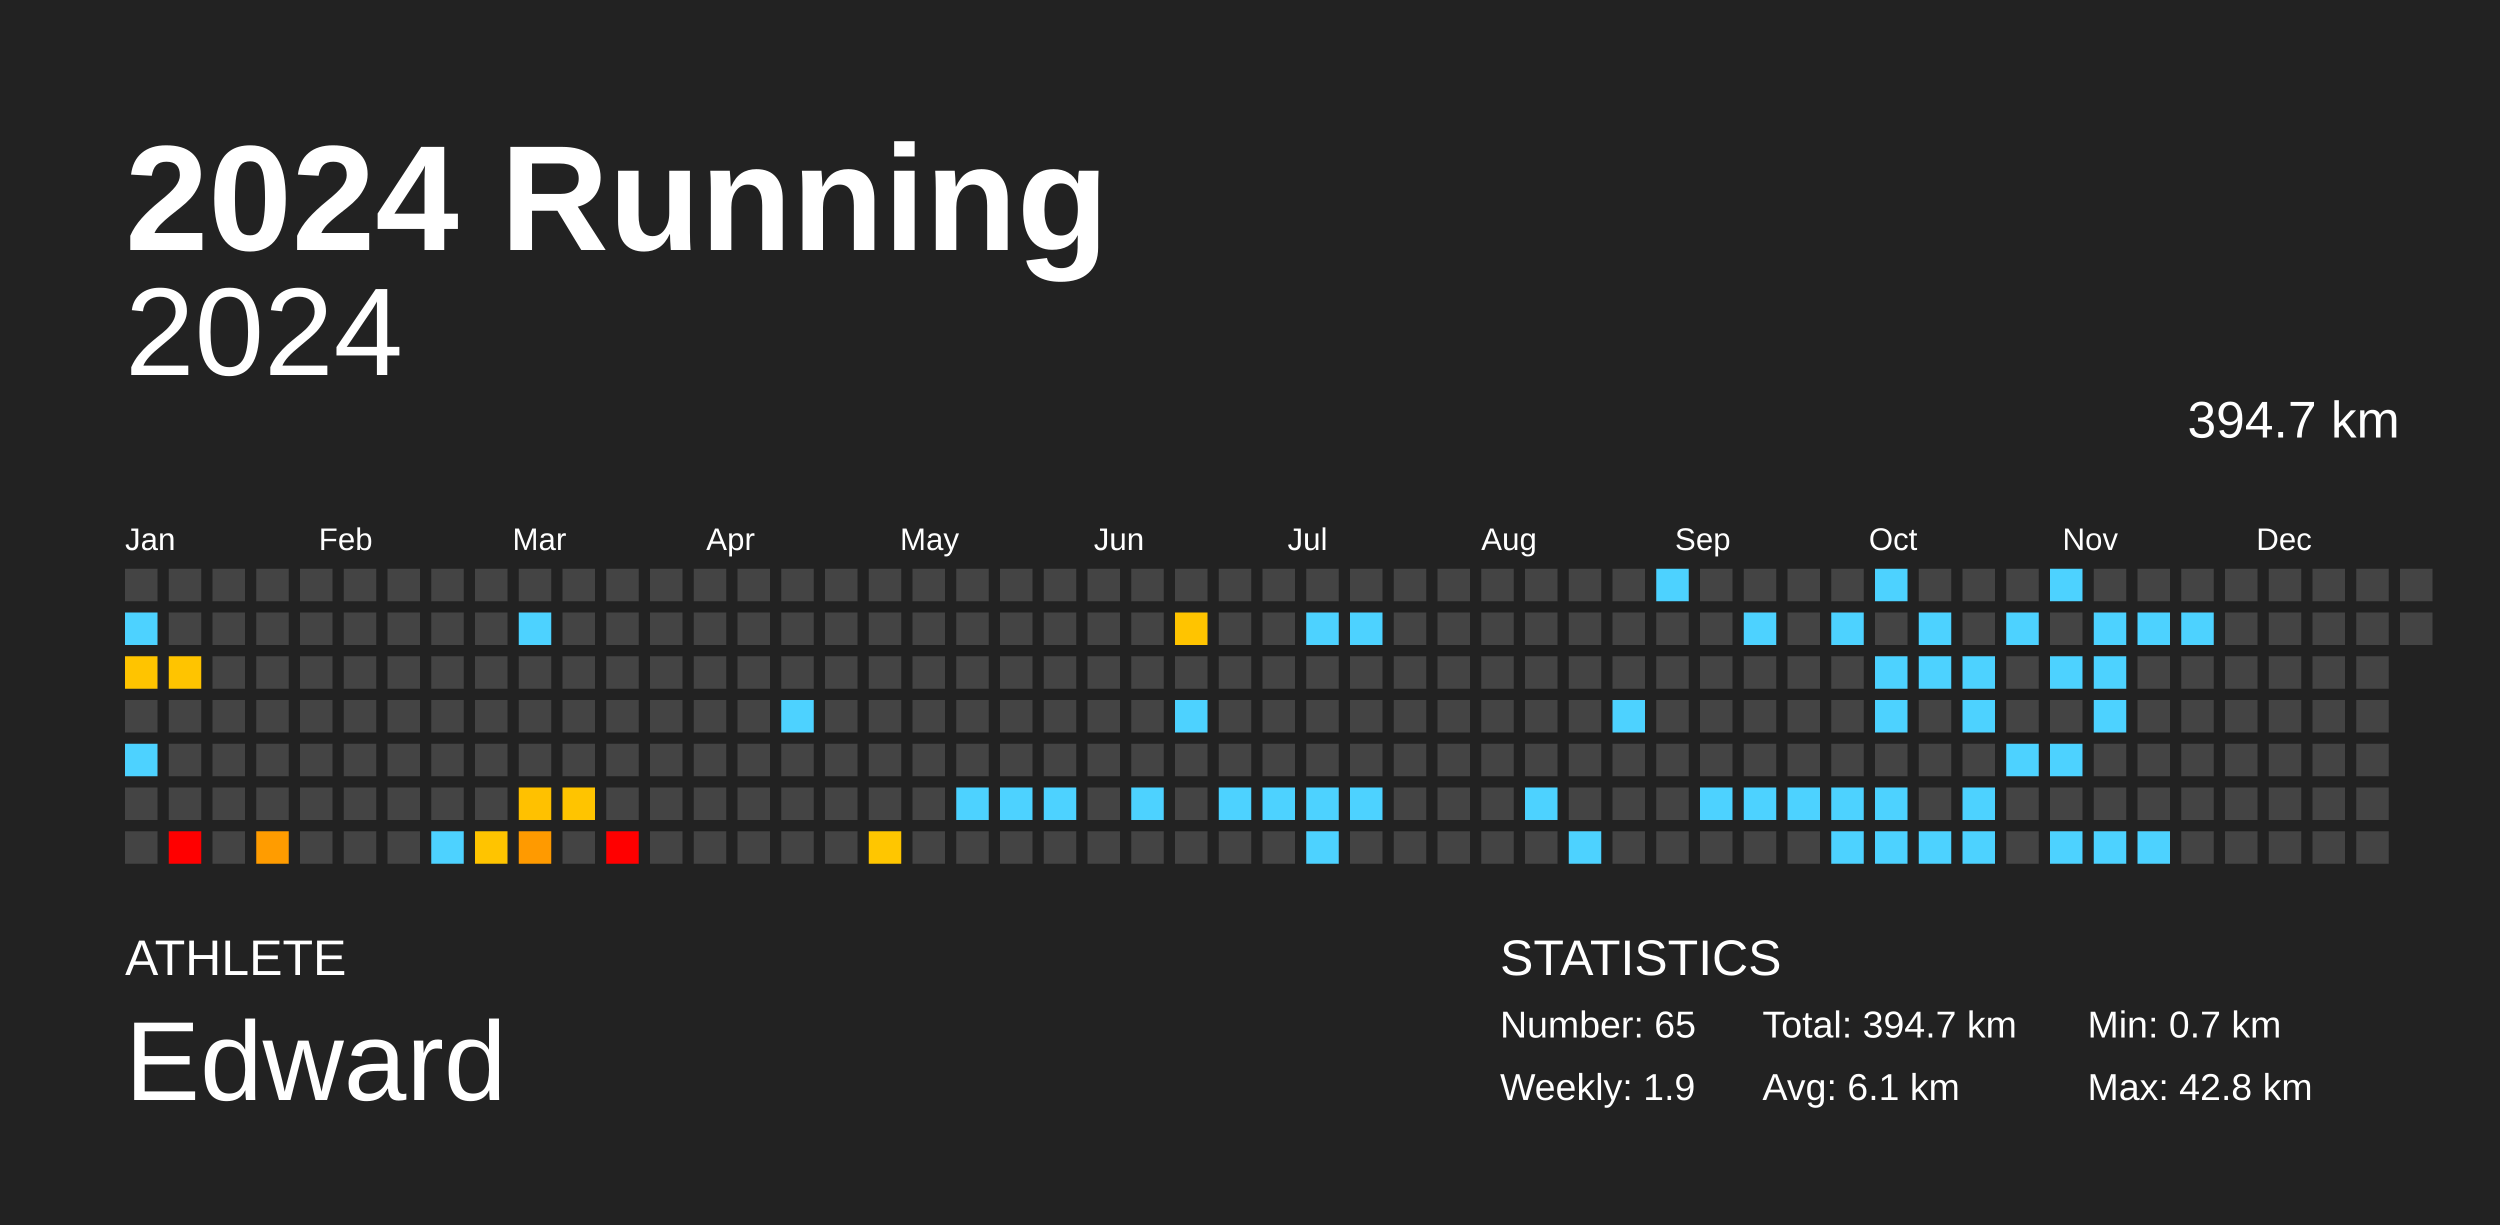
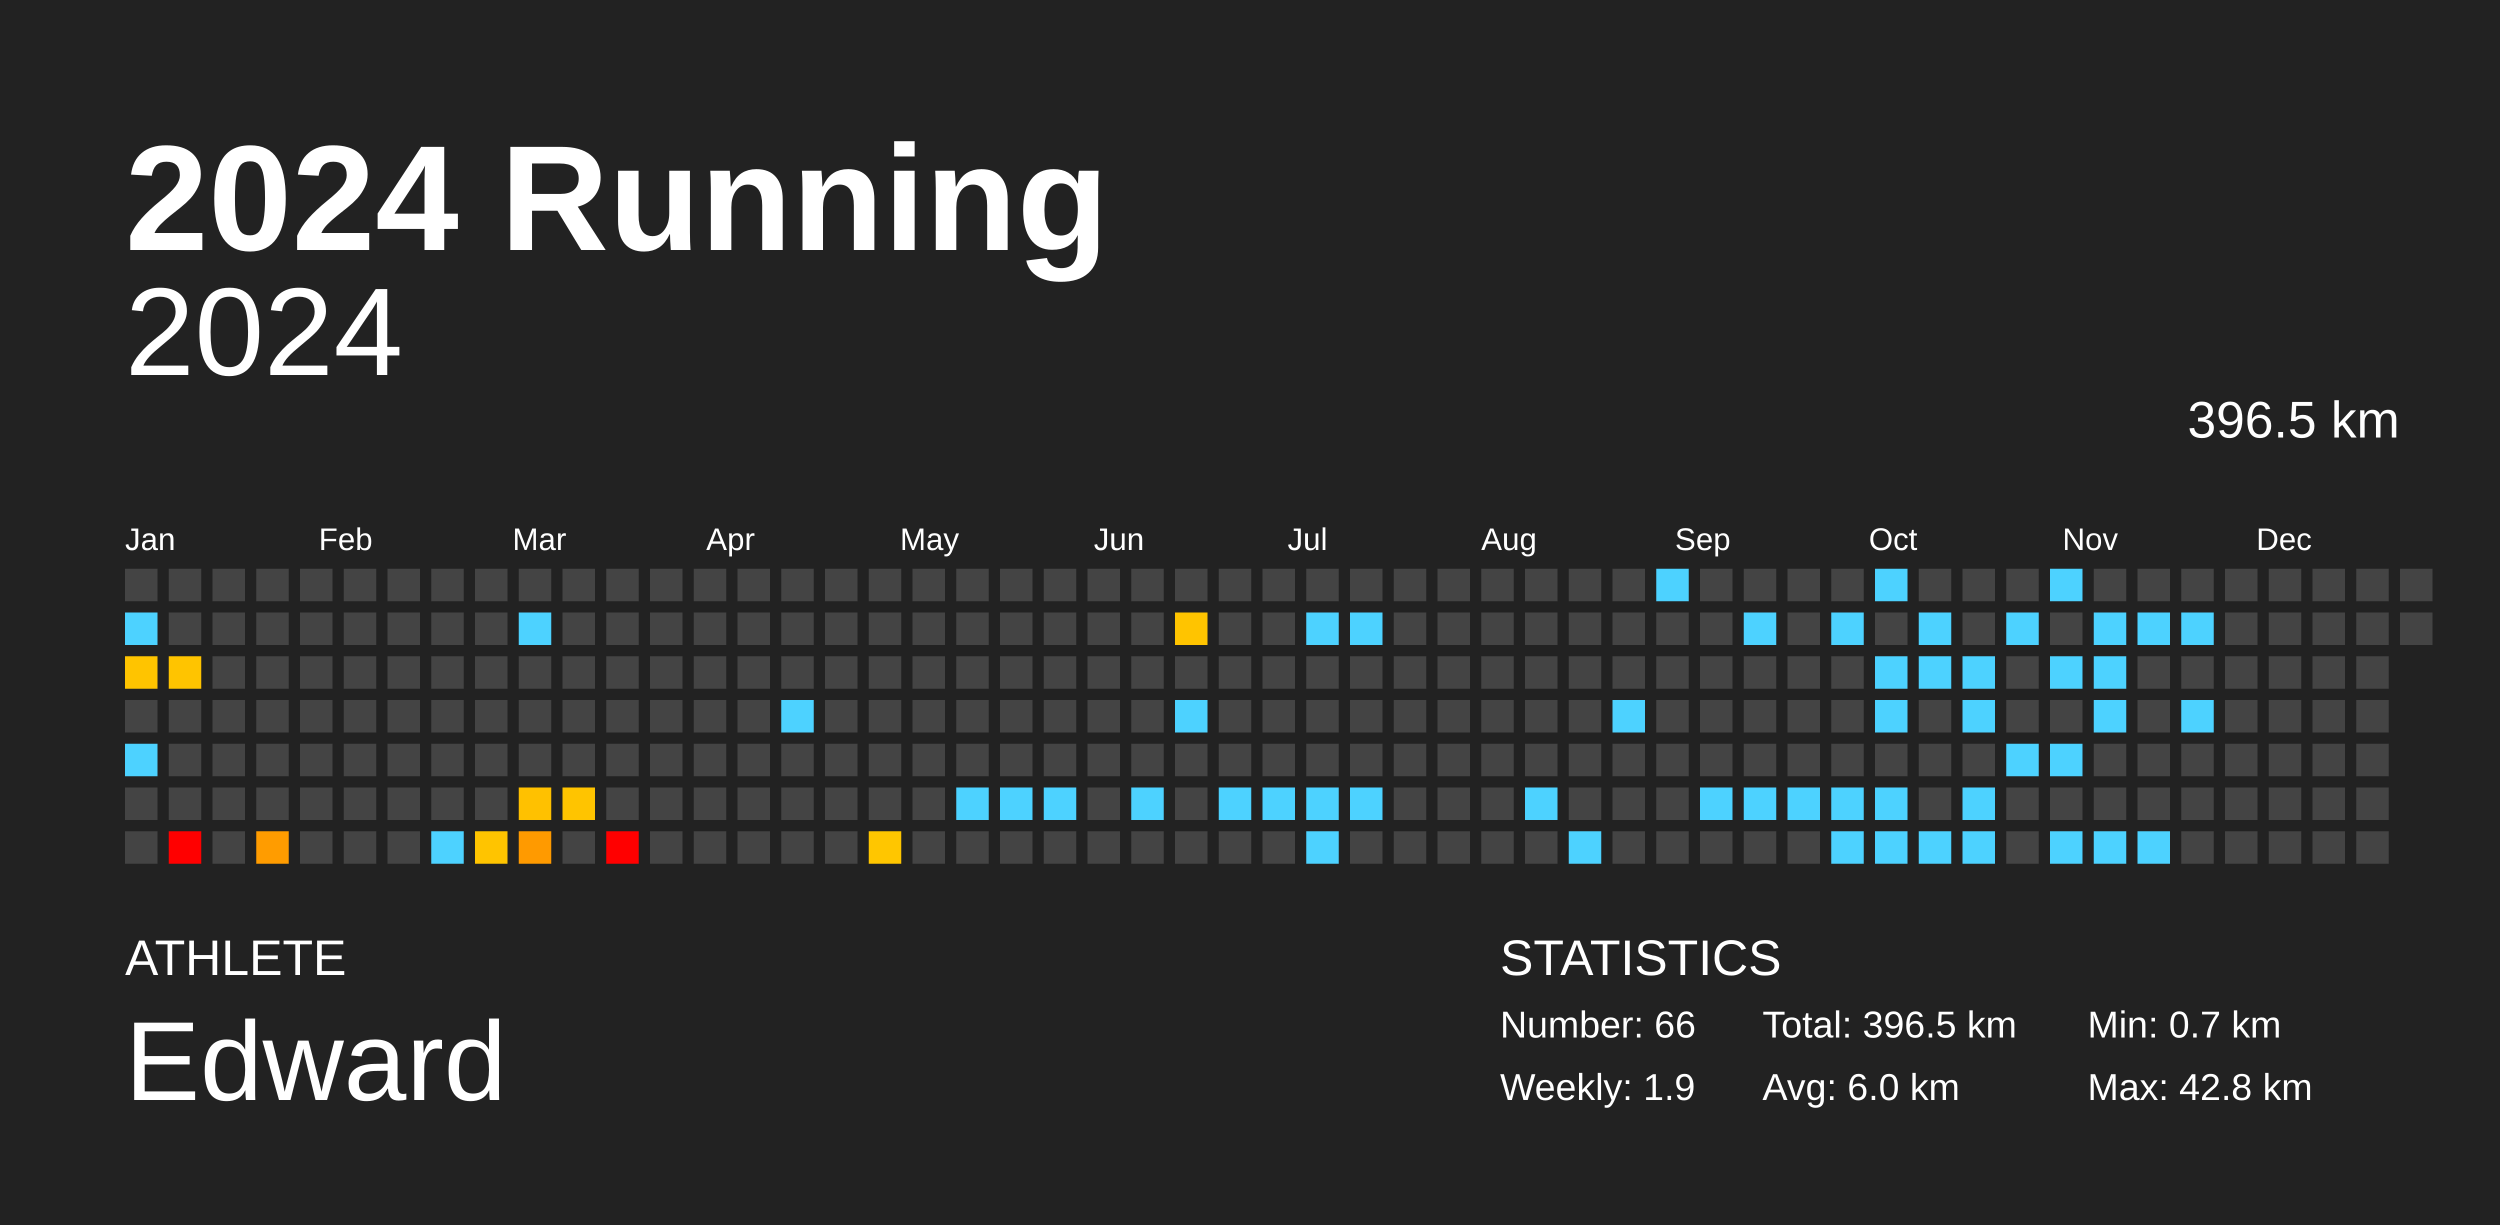
<svg xmlns="http://www.w3.org/2000/svg" baseProfile="full" height="98mm" version="1.1" viewBox="0,0,200,98" width="200mm">
  <defs />
  <rect fill="#222222" height="98" width="200" x="0" y="0" />
  <text fill="#FFFFFF" style="font-size:12px; font-family:Arial; font-weight:bold;" x="10" y="20">2024 Running</text>
  <text fill="#FFFFFF" style="font-size:4px; font-family:Arial" x="10" y="78">ATHLETE</text>
  <text fill="#FFFFFF" style="font-size:9px; font-family:Arial" x="10" y="88">Edward</text>
  <text fill="#FFFFFF" style="font-size:4px; font-family:Arial" x="120" y="78">STATISTICS</text>
-   <text fill="#FFFFFF" style="font-size:3px; font-family:Arial" x="120" y="83">Number: 65</text>
+   <text fill="#FFFFFF" style="font-size:3px; font-family:Arial" x="120" y="83">Number: 66</text>
  <text fill="#FFFFFF" style="font-size:3px; font-family:Arial" x="120" y="88">Weekly: 1.9</text>
-   <text fill="#FFFFFF" style="font-size:3px; font-family:Arial" x="141" y="83">Total: 394.7 km</text>
-   <text fill="#FFFFFF" style="font-size:3px; font-family:Arial" x="141" y="88">Avg: 6.1 km</text>
+   <text fill="#FFFFFF" style="font-size:3px; font-family:Arial" x="141" y="83">Total: 396.5 km</text>
+   <text fill="#FFFFFF" style="font-size:3px; font-family:Arial" x="141" y="88">Avg: 6.0 km</text>
  <text fill="#FFFFFF" style="font-size:3px; font-family:Arial" x="167" y="83">Min: 0.7 km</text>
  <text fill="#FFFFFF" style="font-size:3px; font-family:Arial" x="167" y="88">Max: 42.8 km</text>
  <text alignment-baseline="hanging" fill="#FFFFFF" style="font-size:10.0px; font-family:Arial;" x="10" y="30">2024</text>
-   <text alignment-baseline="hanging" fill="#FFFFFF" style="font-size:4.125px; font-family:Arial;" x="175" y="35">394.7 km</text>
+   <text alignment-baseline="hanging" fill="#FFFFFF" style="font-size:4.125px; font-family:Arial;" x="175" y="35">396.5 km</text>
  <text fill="#FFFFFF" style="font-size:2.5px; font-family:Arial" x="10.0" y="44">Jan</text>
  <text fill="#FFFFFF" style="font-size:2.5px; font-family:Arial" x="25.5" y="44">Feb</text>
  <text fill="#FFFFFF" style="font-size:2.5px; font-family:Arial" x="41.0" y="44">Mar</text>
  <text fill="#FFFFFF" style="font-size:2.5px; font-family:Arial" x="56.5" y="44">Apr</text>
  <text fill="#FFFFFF" style="font-size:2.5px; font-family:Arial" x="72.0" y="44">May</text>
  <text fill="#FFFFFF" style="font-size:2.5px; font-family:Arial" x="87.5" y="44">Jun</text>
  <text fill="#FFFFFF" style="font-size:2.5px; font-family:Arial" x="103.0" y="44">Jul</text>
  <text fill="#FFFFFF" style="font-size:2.5px; font-family:Arial" x="118.5" y="44">Aug</text>
  <text fill="#FFFFFF" style="font-size:2.5px; font-family:Arial" x="134.0" y="44">Sep</text>
  <text fill="#FFFFFF" style="font-size:2.5px; font-family:Arial" x="149.5" y="44">Oct</text>
  <text fill="#FFFFFF" style="font-size:2.5px; font-family:Arial" x="165.0" y="44">Nov</text>
  <text fill="#FFFFFF" style="font-size:2.5px; font-family:Arial" x="180.5" y="44">Dec</text>
  <rect fill="#444444" height="2.6" width="2.6" x="10.0" y="45.5" />
  <rect fill="#4dd2ff" height="2.6" width="2.6" x="10.0" y="49.0" />
  <rect fill="#ffc400" height="2.6" width="2.6" x="10.0" y="52.5" />
  <rect fill="#444444" height="2.6" width="2.6" x="10.0" y="56.0" />
  <rect fill="#4dd2ff" height="2.6" width="2.6" x="10.0" y="59.5" />
  <rect fill="#444444" height="2.6" width="2.6" x="10.0" y="63.0" />
  <rect fill="#444444" height="2.6" width="2.6" x="10.0" y="66.5" />
  <rect fill="#444444" height="2.6" width="2.6" x="13.5" y="45.5" />
  <rect fill="#444444" height="2.6" width="2.6" x="13.5" y="49.0" />
  <rect fill="#ffc400" height="2.6" width="2.6" x="13.5" y="52.5" />
  <rect fill="#444444" height="2.6" width="2.6" x="13.5" y="56.0" />
  <rect fill="#444444" height="2.6" width="2.6" x="13.5" y="59.5" />
  <rect fill="#444444" height="2.6" width="2.6" x="13.5" y="63.0" />
  <rect fill="red" height="2.6" width="2.6" x="13.5" y="66.5" />
  <rect fill="#444444" height="2.6" width="2.6" x="17.0" y="45.5" />
  <rect fill="#444444" height="2.6" width="2.6" x="17.0" y="49.0" />
  <rect fill="#444444" height="2.6" width="2.6" x="17.0" y="52.5" />
  <rect fill="#444444" height="2.6" width="2.6" x="17.0" y="56.0" />
  <rect fill="#444444" height="2.6" width="2.6" x="17.0" y="59.5" />
  <rect fill="#444444" height="2.6" width="2.6" x="17.0" y="63.0" />
  <rect fill="#444444" height="2.6" width="2.6" x="17.0" y="66.5" />
  <rect fill="#444444" height="2.6" width="2.6" x="20.5" y="45.5" />
  <rect fill="#444444" height="2.6" width="2.6" x="20.5" y="49.0" />
  <rect fill="#444444" height="2.6" width="2.6" x="20.5" y="52.5" />
  <rect fill="#444444" height="2.6" width="2.6" x="20.5" y="56.0" />
  <rect fill="#444444" height="2.6" width="2.6" x="20.5" y="59.5" />
  <rect fill="#444444" height="2.6" width="2.6" x="20.5" y="63.0" />
  <rect fill="#ff9c00" height="2.6" width="2.6" x="20.5" y="66.5" />
  <rect fill="#444444" height="2.6" width="2.6" x="24.0" y="45.5" />
  <rect fill="#444444" height="2.6" width="2.6" x="24.0" y="49.0" />
  <rect fill="#444444" height="2.6" width="2.6" x="24.0" y="52.5" />
  <rect fill="#444444" height="2.6" width="2.6" x="24.0" y="56.0" />
  <rect fill="#444444" height="2.6" width="2.6" x="24.0" y="59.5" />
  <rect fill="#444444" height="2.6" width="2.6" x="24.0" y="63.0" />
  <rect fill="#444444" height="2.6" width="2.6" x="24.0" y="66.5" />
  <rect fill="#444444" height="2.6" width="2.6" x="27.5" y="45.5" />
  <rect fill="#444444" height="2.6" width="2.6" x="27.5" y="49.0" />
  <rect fill="#444444" height="2.6" width="2.6" x="27.5" y="52.5" />
  <rect fill="#444444" height="2.6" width="2.6" x="27.5" y="56.0" />
  <rect fill="#444444" height="2.6" width="2.6" x="27.5" y="59.5" />
  <rect fill="#444444" height="2.6" width="2.6" x="27.5" y="63.0" />
  <rect fill="#444444" height="2.6" width="2.6" x="27.5" y="66.5" />
  <rect fill="#444444" height="2.6" width="2.6" x="31.0" y="45.5" />
  <rect fill="#444444" height="2.6" width="2.6" x="31.0" y="49.0" />
  <rect fill="#444444" height="2.6" width="2.6" x="31.0" y="52.5" />
  <rect fill="#444444" height="2.6" width="2.6" x="31.0" y="56.0" />
  <rect fill="#444444" height="2.6" width="2.6" x="31.0" y="59.5" />
  <rect fill="#444444" height="2.6" width="2.6" x="31.0" y="63.0" />
  <rect fill="#444444" height="2.6" width="2.6" x="31.0" y="66.5" />
  <rect fill="#444444" height="2.6" width="2.6" x="34.5" y="45.5" />
  <rect fill="#444444" height="2.6" width="2.6" x="34.5" y="49.0" />
  <rect fill="#444444" height="2.6" width="2.6" x="34.5" y="52.5" />
  <rect fill="#444444" height="2.6" width="2.6" x="34.5" y="56.0" />
  <rect fill="#444444" height="2.6" width="2.6" x="34.5" y="59.5" />
  <rect fill="#444444" height="2.6" width="2.6" x="34.5" y="63.0" />
  <rect fill="#4dd2ff" height="2.6" width="2.6" x="34.5" y="66.5" />
  <rect fill="#444444" height="2.6" width="2.6" x="38.0" y="45.5" />
  <rect fill="#444444" height="2.6" width="2.6" x="38.0" y="49.0" />
  <rect fill="#444444" height="2.6" width="2.6" x="38.0" y="52.5" />
  <rect fill="#444444" height="2.6" width="2.6" x="38.0" y="56.0" />
  <rect fill="#444444" height="2.6" width="2.6" x="38.0" y="59.5" />
  <rect fill="#444444" height="2.6" width="2.6" x="38.0" y="63.0" />
  <rect fill="#ffc400" height="2.6" width="2.6" x="38.0" y="66.5" />
  <rect fill="#444444" height="2.6" width="2.6" x="41.5" y="45.5" />
  <rect fill="#4dd2ff" height="2.6" width="2.6" x="41.5" y="49.0" />
  <rect fill="#444444" height="2.6" width="2.6" x="41.5" y="52.5" />
  <rect fill="#444444" height="2.6" width="2.6" x="41.5" y="56.0" />
  <rect fill="#444444" height="2.6" width="2.6" x="41.5" y="59.5" />
  <rect fill="#ffc100" height="2.6" width="2.6" x="41.5" y="63.0" />
  <rect fill="#ff9a00" height="2.6" width="2.6" x="41.5" y="66.5" />
  <rect fill="#444444" height="2.6" width="2.6" x="45.0" y="45.5" />
  <rect fill="#444444" height="2.6" width="2.6" x="45.0" y="49.0" />
  <rect fill="#444444" height="2.6" width="2.6" x="45.0" y="52.5" />
  <rect fill="#444444" height="2.6" width="2.6" x="45.0" y="56.0" />
  <rect fill="#444444" height="2.6" width="2.6" x="45.0" y="59.5" />
  <rect fill="#ffc400" height="2.6" width="2.6" x="45.0" y="63.0" />
  <rect fill="#444444" height="2.6" width="2.6" x="45.0" y="66.5" />
  <rect fill="#444444" height="2.6" width="2.6" x="48.5" y="45.5" />
  <rect fill="#444444" height="2.6" width="2.6" x="48.5" y="49.0" />
  <rect fill="#444444" height="2.6" width="2.6" x="48.5" y="52.5" />
  <rect fill="#444444" height="2.6" width="2.6" x="48.5" y="56.0" />
  <rect fill="#444444" height="2.6" width="2.6" x="48.5" y="59.5" />
  <rect fill="#444444" height="2.6" width="2.6" x="48.5" y="63.0" />
  <rect fill="red" height="2.6" width="2.6" x="48.5" y="66.5" />
  <rect fill="#444444" height="2.6" width="2.6" x="52.0" y="45.5" />
  <rect fill="#444444" height="2.6" width="2.6" x="52.0" y="49.0" />
  <rect fill="#444444" height="2.6" width="2.6" x="52.0" y="52.5" />
  <rect fill="#444444" height="2.6" width="2.6" x="52.0" y="56.0" />
  <rect fill="#444444" height="2.6" width="2.6" x="52.0" y="59.5" />
  <rect fill="#444444" height="2.6" width="2.6" x="52.0" y="63.0" />
  <rect fill="#444444" height="2.6" width="2.6" x="52.0" y="66.5" />
  <rect fill="#444444" height="2.6" width="2.6" x="55.5" y="45.5" />
  <rect fill="#444444" height="2.6" width="2.6" x="55.5" y="49.0" />
  <rect fill="#444444" height="2.6" width="2.6" x="55.5" y="52.5" />
  <rect fill="#444444" height="2.6" width="2.6" x="55.5" y="56.0" />
  <rect fill="#444444" height="2.6" width="2.6" x="55.5" y="59.5" />
  <rect fill="#444444" height="2.6" width="2.6" x="55.5" y="63.0" />
  <rect fill="#444444" height="2.6" width="2.6" x="55.5" y="66.5" />
  <rect fill="#444444" height="2.6" width="2.6" x="59.0" y="45.5" />
  <rect fill="#444444" height="2.6" width="2.6" x="59.0" y="49.0" />
  <rect fill="#444444" height="2.6" width="2.6" x="59.0" y="52.5" />
  <rect fill="#444444" height="2.6" width="2.6" x="59.0" y="56.0" />
  <rect fill="#444444" height="2.6" width="2.6" x="59.0" y="59.5" />
  <rect fill="#444444" height="2.6" width="2.6" x="59.0" y="63.0" />
  <rect fill="#444444" height="2.6" width="2.6" x="59.0" y="66.5" />
  <rect fill="#444444" height="2.6" width="2.6" x="62.5" y="45.5" />
  <rect fill="#444444" height="2.6" width="2.6" x="62.5" y="49.0" />
  <rect fill="#444444" height="2.6" width="2.6" x="62.5" y="52.5" />
  <rect fill="#4dd2ff" height="2.6" width="2.6" x="62.5" y="56.0" />
  <rect fill="#444444" height="2.6" width="2.6" x="62.5" y="59.5" />
  <rect fill="#444444" height="2.6" width="2.6" x="62.5" y="63.0" />
  <rect fill="#444444" height="2.6" width="2.6" x="62.5" y="66.5" />
  <rect fill="#444444" height="2.6" width="2.6" x="66.0" y="45.5" />
  <rect fill="#444444" height="2.6" width="2.6" x="66.0" y="49.0" />
  <rect fill="#444444" height="2.6" width="2.6" x="66.0" y="52.5" />
  <rect fill="#444444" height="2.6" width="2.6" x="66.0" y="56.0" />
  <rect fill="#444444" height="2.6" width="2.6" x="66.0" y="59.5" />
  <rect fill="#444444" height="2.6" width="2.6" x="66.0" y="63.0" />
  <rect fill="#444444" height="2.6" width="2.6" x="66.0" y="66.5" />
  <rect fill="#444444" height="2.6" width="2.6" x="69.5" y="45.5" />
  <rect fill="#444444" height="2.6" width="2.6" x="69.5" y="49.0" />
  <rect fill="#444444" height="2.6" width="2.6" x="69.5" y="52.5" />
  <rect fill="#444444" height="2.6" width="2.6" x="69.5" y="56.0" />
  <rect fill="#444444" height="2.6" width="2.6" x="69.5" y="59.5" />
  <rect fill="#444444" height="2.6" width="2.6" x="69.5" y="63.0" />
  <rect fill="#ffc600" height="2.6" width="2.6" x="69.5" y="66.5" />
  <rect fill="#444444" height="2.6" width="2.6" x="73.0" y="45.5" />
  <rect fill="#444444" height="2.6" width="2.6" x="73.0" y="49.0" />
  <rect fill="#444444" height="2.6" width="2.6" x="73.0" y="52.5" />
  <rect fill="#444444" height="2.6" width="2.6" x="73.0" y="56.0" />
  <rect fill="#444444" height="2.6" width="2.6" x="73.0" y="59.5" />
  <rect fill="#444444" height="2.6" width="2.6" x="73.0" y="63.0" />
  <rect fill="#444444" height="2.6" width="2.6" x="73.0" y="66.5" />
  <rect fill="#444444" height="2.6" width="2.6" x="76.5" y="45.5" />
  <rect fill="#444444" height="2.6" width="2.6" x="76.5" y="49.0" />
  <rect fill="#444444" height="2.6" width="2.6" x="76.5" y="52.5" />
  <rect fill="#444444" height="2.6" width="2.6" x="76.5" y="56.0" />
  <rect fill="#444444" height="2.6" width="2.6" x="76.5" y="59.5" />
  <rect fill="#4dd2ff" height="2.6" width="2.6" x="76.5" y="63.0" />
  <rect fill="#444444" height="2.6" width="2.6" x="76.5" y="66.5" />
  <rect fill="#444444" height="2.6" width="2.6" x="80.0" y="45.5" />
  <rect fill="#444444" height="2.6" width="2.6" x="80.0" y="49.0" />
  <rect fill="#444444" height="2.6" width="2.6" x="80.0" y="52.5" />
  <rect fill="#444444" height="2.6" width="2.6" x="80.0" y="56.0" />
  <rect fill="#444444" height="2.6" width="2.6" x="80.0" y="59.5" />
  <rect fill="#4dd2ff" height="2.6" width="2.6" x="80.0" y="63.0" />
  <rect fill="#444444" height="2.6" width="2.6" x="80.0" y="66.5" />
  <rect fill="#444444" height="2.6" width="2.6" x="83.5" y="45.5" />
  <rect fill="#444444" height="2.6" width="2.6" x="83.5" y="49.0" />
  <rect fill="#444444" height="2.6" width="2.6" x="83.5" y="52.5" />
  <rect fill="#444444" height="2.6" width="2.6" x="83.5" y="56.0" />
  <rect fill="#444444" height="2.6" width="2.6" x="83.5" y="59.5" />
  <rect fill="#4dd2ff" height="2.6" width="2.6" x="83.5" y="63.0" />
  <rect fill="#444444" height="2.6" width="2.6" x="83.5" y="66.5" />
  <rect fill="#444444" height="2.6" width="2.6" x="87.0" y="45.5" />
  <rect fill="#444444" height="2.6" width="2.6" x="87.0" y="49.0" />
  <rect fill="#444444" height="2.6" width="2.6" x="87.0" y="52.5" />
  <rect fill="#444444" height="2.6" width="2.6" x="87.0" y="56.0" />
  <rect fill="#444444" height="2.6" width="2.6" x="87.0" y="59.5" />
  <rect fill="#444444" height="2.6" width="2.6" x="87.0" y="63.0" />
  <rect fill="#444444" height="2.6" width="2.6" x="87.0" y="66.5" />
  <rect fill="#444444" height="2.6" width="2.6" x="90.5" y="45.5" />
  <rect fill="#444444" height="2.6" width="2.6" x="90.5" y="49.0" />
  <rect fill="#444444" height="2.6" width="2.6" x="90.5" y="52.5" />
  <rect fill="#444444" height="2.6" width="2.6" x="90.5" y="56.0" />
  <rect fill="#444444" height="2.6" width="2.6" x="90.5" y="59.5" />
  <rect fill="#4dd2ff" height="2.6" width="2.6" x="90.5" y="63.0" />
  <rect fill="#444444" height="2.6" width="2.6" x="90.5" y="66.5" />
  <rect fill="#444444" height="2.6" width="2.6" x="94.0" y="45.5" />
  <rect fill="#ffc400" height="2.6" width="2.6" x="94.0" y="49.0" />
  <rect fill="#444444" height="2.6" width="2.6" x="94.0" y="52.5" />
  <rect fill="#4dd2ff" height="2.6" width="2.6" x="94.0" y="56.0" />
  <rect fill="#444444" height="2.6" width="2.6" x="94.0" y="59.5" />
  <rect fill="#444444" height="2.6" width="2.6" x="94.0" y="63.0" />
  <rect fill="#444444" height="2.6" width="2.6" x="94.0" y="66.5" />
  <rect fill="#444444" height="2.6" width="2.6" x="97.5" y="45.5" />
  <rect fill="#444444" height="2.6" width="2.6" x="97.5" y="49.0" />
  <rect fill="#444444" height="2.6" width="2.6" x="97.5" y="52.5" />
  <rect fill="#444444" height="2.6" width="2.6" x="97.5" y="56.0" />
  <rect fill="#444444" height="2.6" width="2.6" x="97.5" y="59.5" />
  <rect fill="#4dd2ff" height="2.6" width="2.6" x="97.5" y="63.0" />
  <rect fill="#444444" height="2.6" width="2.6" x="97.5" y="66.5" />
  <rect fill="#444444" height="2.6" width="2.6" x="101.0" y="45.5" />
  <rect fill="#444444" height="2.6" width="2.6" x="101.0" y="49.0" />
  <rect fill="#444444" height="2.6" width="2.6" x="101.0" y="52.5" />
  <rect fill="#444444" height="2.6" width="2.6" x="101.0" y="56.0" />
  <rect fill="#444444" height="2.6" width="2.6" x="101.0" y="59.5" />
  <rect fill="#4dd2ff" height="2.6" width="2.6" x="101.0" y="63.0" />
  <rect fill="#444444" height="2.6" width="2.6" x="101.0" y="66.5" />
  <rect fill="#444444" height="2.6" width="2.6" x="104.5" y="45.5" />
  <rect fill="#4dd2ff" height="2.6" width="2.6" x="104.5" y="49.0" />
  <rect fill="#444444" height="2.6" width="2.6" x="104.5" y="52.5" />
  <rect fill="#444444" height="2.6" width="2.6" x="104.5" y="56.0" />
  <rect fill="#444444" height="2.6" width="2.6" x="104.5" y="59.5" />
  <rect fill="#4dd2ff" height="2.6" width="2.6" x="104.5" y="63.0" />
  <rect fill="#4dd2ff" height="2.6" width="2.6" x="104.5" y="66.5" />
  <rect fill="#444444" height="2.6" width="2.6" x="108.0" y="45.5" />
  <rect fill="#4dd2ff" height="2.6" width="2.6" x="108.0" y="49.0" />
  <rect fill="#444444" height="2.6" width="2.6" x="108.0" y="52.5" />
  <rect fill="#444444" height="2.6" width="2.6" x="108.0" y="56.0" />
  <rect fill="#444444" height="2.6" width="2.6" x="108.0" y="59.5" />
  <rect fill="#4dd2ff" height="2.6" width="2.6" x="108.0" y="63.0" />
  <rect fill="#444444" height="2.6" width="2.6" x="108.0" y="66.5" />
  <rect fill="#444444" height="2.6" width="2.6" x="111.5" y="45.5" />
  <rect fill="#444444" height="2.6" width="2.6" x="111.5" y="49.0" />
  <rect fill="#444444" height="2.6" width="2.6" x="111.5" y="52.5" />
  <rect fill="#444444" height="2.6" width="2.6" x="111.5" y="56.0" />
  <rect fill="#444444" height="2.6" width="2.6" x="111.5" y="59.5" />
  <rect fill="#444444" height="2.6" width="2.6" x="111.5" y="63.0" />
  <rect fill="#444444" height="2.6" width="2.6" x="111.5" y="66.5" />
  <rect fill="#444444" height="2.6" width="2.6" x="115.0" y="45.5" />
  <rect fill="#444444" height="2.6" width="2.6" x="115.0" y="49.0" />
  <rect fill="#444444" height="2.6" width="2.6" x="115.0" y="52.5" />
  <rect fill="#444444" height="2.6" width="2.6" x="115.0" y="56.0" />
  <rect fill="#444444" height="2.6" width="2.6" x="115.0" y="59.5" />
  <rect fill="#444444" height="2.6" width="2.6" x="115.0" y="63.0" />
  <rect fill="#444444" height="2.6" width="2.6" x="115.0" y="66.5" />
  <rect fill="#444444" height="2.6" width="2.6" x="118.5" y="45.5" />
  <rect fill="#444444" height="2.6" width="2.6" x="118.5" y="49.0" />
  <rect fill="#444444" height="2.6" width="2.6" x="118.5" y="52.5" />
  <rect fill="#444444" height="2.6" width="2.6" x="118.5" y="56.0" />
  <rect fill="#444444" height="2.6" width="2.6" x="118.5" y="59.5" />
  <rect fill="#444444" height="2.6" width="2.6" x="118.5" y="63.0" />
  <rect fill="#444444" height="2.6" width="2.6" x="118.5" y="66.5" />
  <rect fill="#444444" height="2.6" width="2.6" x="122.0" y="45.5" />
  <rect fill="#444444" height="2.6" width="2.6" x="122.0" y="49.0" />
  <rect fill="#444444" height="2.6" width="2.6" x="122.0" y="52.5" />
  <rect fill="#444444" height="2.6" width="2.6" x="122.0" y="56.0" />
  <rect fill="#444444" height="2.6" width="2.6" x="122.0" y="59.5" />
  <rect fill="#4dd2ff" height="2.6" width="2.6" x="122.0" y="63.0" />
  <rect fill="#444444" height="2.6" width="2.6" x="122.0" y="66.5" />
  <rect fill="#444444" height="2.6" width="2.6" x="125.5" y="45.5" />
  <rect fill="#444444" height="2.6" width="2.6" x="125.5" y="49.0" />
  <rect fill="#444444" height="2.6" width="2.6" x="125.5" y="52.5" />
  <rect fill="#444444" height="2.6" width="2.6" x="125.5" y="56.0" />
  <rect fill="#444444" height="2.6" width="2.6" x="125.5" y="59.5" />
  <rect fill="#444444" height="2.6" width="2.6" x="125.5" y="63.0" />
  <rect fill="#4dd2ff" height="2.6" width="2.6" x="125.5" y="66.5" />
  <rect fill="#444444" height="2.6" width="2.6" x="129.0" y="45.5" />
  <rect fill="#444444" height="2.6" width="2.6" x="129.0" y="49.0" />
  <rect fill="#444444" height="2.6" width="2.6" x="129.0" y="52.5" />
  <rect fill="#4dd2ff" height="2.6" width="2.6" x="129.0" y="56.0" />
  <rect fill="#444444" height="2.6" width="2.6" x="129.0" y="59.5" />
  <rect fill="#444444" height="2.6" width="2.6" x="129.0" y="63.0" />
  <rect fill="#444444" height="2.6" width="2.6" x="129.0" y="66.5" />
  <rect fill="#4dd2ff" height="2.6" width="2.6" x="132.5" y="45.5" />
  <rect fill="#444444" height="2.6" width="2.6" x="132.5" y="49.0" />
  <rect fill="#444444" height="2.6" width="2.6" x="132.5" y="52.5" />
  <rect fill="#444444" height="2.6" width="2.6" x="132.5" y="56.0" />
  <rect fill="#444444" height="2.6" width="2.6" x="132.5" y="59.5" />
  <rect fill="#444444" height="2.6" width="2.6" x="132.5" y="63.0" />
  <rect fill="#444444" height="2.6" width="2.6" x="132.5" y="66.5" />
  <rect fill="#444444" height="2.6" width="2.6" x="136.0" y="45.5" />
  <rect fill="#444444" height="2.6" width="2.6" x="136.0" y="49.0" />
  <rect fill="#444444" height="2.6" width="2.6" x="136.0" y="52.5" />
  <rect fill="#444444" height="2.6" width="2.6" x="136.0" y="56.0" />
  <rect fill="#444444" height="2.6" width="2.6" x="136.0" y="59.5" />
  <rect fill="#4dd2ff" height="2.6" width="2.6" x="136.0" y="63.0" />
  <rect fill="#444444" height="2.6" width="2.6" x="136.0" y="66.5" />
  <rect fill="#444444" height="2.6" width="2.6" x="139.5" y="45.5" />
  <rect fill="#4dd2ff" height="2.6" width="2.6" x="139.5" y="49.0" />
  <rect fill="#444444" height="2.6" width="2.6" x="139.5" y="52.5" />
  <rect fill="#444444" height="2.6" width="2.6" x="139.5" y="56.0" />
  <rect fill="#444444" height="2.6" width="2.6" x="139.5" y="59.5" />
  <rect fill="#4dd2ff" height="2.6" width="2.6" x="139.5" y="63.0" />
  <rect fill="#444444" height="2.6" width="2.6" x="139.5" y="66.5" />
  <rect fill="#444444" height="2.6" width="2.6" x="143.0" y="45.5" />
  <rect fill="#444444" height="2.6" width="2.6" x="143.0" y="49.0" />
  <rect fill="#444444" height="2.6" width="2.6" x="143.0" y="52.5" />
  <rect fill="#444444" height="2.6" width="2.6" x="143.0" y="56.0" />
  <rect fill="#444444" height="2.6" width="2.6" x="143.0" y="59.5" />
  <rect fill="#4dd2ff" height="2.6" width="2.6" x="143.0" y="63.0" />
  <rect fill="#444444" height="2.6" width="2.6" x="143.0" y="66.5" />
  <rect fill="#444444" height="2.6" width="2.6" x="146.5" y="45.5" />
  <rect fill="#4dd2ff" height="2.6" width="2.6" x="146.5" y="49.0" />
  <rect fill="#444444" height="2.6" width="2.6" x="146.5" y="52.5" />
  <rect fill="#444444" height="2.6" width="2.6" x="146.5" y="56.0" />
  <rect fill="#444444" height="2.6" width="2.6" x="146.5" y="59.5" />
  <rect fill="#4dd2ff" height="2.6" width="2.6" x="146.5" y="63.0" />
  <rect fill="#4dd2ff" height="2.6" width="2.6" x="146.5" y="66.5" />
  <rect fill="#4dd2ff" height="2.6" width="2.6" x="150.0" y="45.5" />
  <rect fill="#444444" height="2.6" width="2.6" x="150.0" y="49.0" />
  <rect fill="#4dd2ff" height="2.6" width="2.6" x="150.0" y="52.5" />
  <rect fill="#4dd2ff" height="2.6" width="2.6" x="150.0" y="56.0" />
  <rect fill="#444444" height="2.6" width="2.6" x="150.0" y="59.5" />
  <rect fill="#4dd2ff" height="2.6" width="2.6" x="150.0" y="63.0" />
  <rect fill="#4dd2ff" height="2.6" width="2.6" x="150.0" y="66.5" />
  <rect fill="#444444" height="2.6" width="2.6" x="153.5" y="45.5" />
  <rect fill="#4dd2ff" height="2.6" width="2.6" x="153.5" y="49.0" />
  <rect fill="#4dd2ff" height="2.6" width="2.6" x="153.5" y="52.5" />
  <rect fill="#444444" height="2.6" width="2.6" x="153.5" y="56.0" />
  <rect fill="#444444" height="2.6" width="2.6" x="153.5" y="59.5" />
  <rect fill="#444444" height="2.6" width="2.6" x="153.5" y="63.0" />
  <rect fill="#4dd2ff" height="2.6" width="2.6" x="153.5" y="66.5" />
  <rect fill="#444444" height="2.6" width="2.6" x="157.0" y="45.5" />
  <rect fill="#444444" height="2.6" width="2.6" x="157.0" y="49.0" />
  <rect fill="#4dd2ff" height="2.6" width="2.6" x="157.0" y="52.5" />
  <rect fill="#4dd2ff" height="2.6" width="2.6" x="157.0" y="56.0" />
  <rect fill="#444444" height="2.6" width="2.6" x="157.0" y="59.5" />
  <rect fill="#4dd2ff" height="2.6" width="2.6" x="157.0" y="63.0" />
  <rect fill="#4dd2ff" height="2.6" width="2.6" x="157.0" y="66.5" />
  <rect fill="#444444" height="2.6" width="2.6" x="160.5" y="45.5" />
  <rect fill="#4dd2ff" height="2.6" width="2.6" x="160.5" y="49.0" />
  <rect fill="#444444" height="2.6" width="2.6" x="160.5" y="52.5" />
  <rect fill="#444444" height="2.6" width="2.6" x="160.5" y="56.0" />
  <rect fill="#4dd2ff" height="2.6" width="2.6" x="160.5" y="59.5" />
  <rect fill="#444444" height="2.6" width="2.6" x="160.5" y="63.0" />
  <rect fill="#444444" height="2.6" width="2.6" x="160.5" y="66.5" />
  <rect fill="#4dd2ff" height="2.6" width="2.6" x="164.0" y="45.5" />
  <rect fill="#444444" height="2.6" width="2.6" x="164.0" y="49.0" />
  <rect fill="#4dd2ff" height="2.6" width="2.6" x="164.0" y="52.5" />
  <rect fill="#444444" height="2.6" width="2.6" x="164.0" y="56.0" />
  <rect fill="#4dd2ff" height="2.6" width="2.6" x="164.0" y="59.5" />
  <rect fill="#444444" height="2.6" width="2.6" x="164.0" y="63.0" />
  <rect fill="#4dd2ff" height="2.6" width="2.6" x="164.0" y="66.5" />
  <rect fill="#444444" height="2.6" width="2.6" x="167.5" y="45.5" />
  <rect fill="#4dd2ff" height="2.6" width="2.6" x="167.5" y="49.0" />
  <rect fill="#4dd2ff" height="2.6" width="2.6" x="167.5" y="52.5" />
  <rect fill="#4dd2ff" height="2.6" width="2.6" x="167.5" y="56.0" />
  <rect fill="#444444" height="2.6" width="2.6" x="167.5" y="59.5" />
  <rect fill="#444444" height="2.6" width="2.6" x="167.5" y="63.0" />
  <rect fill="#4dd2ff" height="2.6" width="2.6" x="167.5" y="66.5" />
  <rect fill="#444444" height="2.6" width="2.6" x="171.0" y="45.5" />
  <rect fill="#4dd2ff" height="2.6" width="2.6" x="171.0" y="49.0" />
  <rect fill="#444444" height="2.6" width="2.6" x="171.0" y="52.5" />
  <rect fill="#444444" height="2.6" width="2.6" x="171.0" y="56.0" />
  <rect fill="#444444" height="2.6" width="2.6" x="171.0" y="59.5" />
  <rect fill="#444444" height="2.6" width="2.6" x="171.0" y="63.0" />
  <rect fill="#4dd2ff" height="2.6" width="2.6" x="171.0" y="66.5" />
  <rect fill="#444444" height="2.6" width="2.6" x="174.5" y="45.5" />
  <rect fill="#4dd2ff" height="2.6" width="2.6" x="174.5" y="49.0" />
  <rect fill="#444444" height="2.6" width="2.6" x="174.5" y="52.5" />
-   <rect fill="#444444" height="2.6" width="2.6" x="174.5" y="56.0" />
+   <rect fill="#4dd2ff" height="2.6" width="2.6" x="174.5" y="56.0" />
  <rect fill="#444444" height="2.6" width="2.6" x="174.5" y="59.5" />
  <rect fill="#444444" height="2.6" width="2.6" x="174.5" y="63.0" />
  <rect fill="#444444" height="2.6" width="2.6" x="174.5" y="66.5" />
  <rect fill="#444444" height="2.6" width="2.6" x="178.0" y="45.5" />
  <rect fill="#444444" height="2.6" width="2.6" x="178.0" y="49.0" />
  <rect fill="#444444" height="2.6" width="2.6" x="178.0" y="52.5" />
  <rect fill="#444444" height="2.6" width="2.6" x="178.0" y="56.0" />
  <rect fill="#444444" height="2.6" width="2.6" x="178.0" y="59.5" />
  <rect fill="#444444" height="2.6" width="2.6" x="178.0" y="63.0" />
  <rect fill="#444444" height="2.6" width="2.6" x="178.0" y="66.5" />
  <rect fill="#444444" height="2.6" width="2.6" x="181.5" y="45.5" />
  <rect fill="#444444" height="2.6" width="2.6" x="181.5" y="49.0" />
  <rect fill="#444444" height="2.6" width="2.6" x="181.5" y="52.5" />
  <rect fill="#444444" height="2.6" width="2.6" x="181.5" y="56.0" />
  <rect fill="#444444" height="2.6" width="2.6" x="181.5" y="59.5" />
  <rect fill="#444444" height="2.6" width="2.6" x="181.5" y="63.0" />
  <rect fill="#444444" height="2.6" width="2.6" x="181.5" y="66.5" />
  <rect fill="#444444" height="2.6" width="2.6" x="185.0" y="45.5" />
  <rect fill="#444444" height="2.6" width="2.6" x="185.0" y="49.0" />
  <rect fill="#444444" height="2.6" width="2.6" x="185.0" y="52.5" />
  <rect fill="#444444" height="2.6" width="2.6" x="185.0" y="56.0" />
  <rect fill="#444444" height="2.6" width="2.6" x="185.0" y="59.5" />
  <rect fill="#444444" height="2.6" width="2.6" x="185.0" y="63.0" />
  <rect fill="#444444" height="2.6" width="2.6" x="185.0" y="66.5" />
  <rect fill="#444444" height="2.6" width="2.6" x="188.5" y="45.5" />
  <rect fill="#444444" height="2.6" width="2.6" x="188.5" y="49.0" />
  <rect fill="#444444" height="2.6" width="2.6" x="188.5" y="52.5" />
  <rect fill="#444444" height="2.6" width="2.6" x="188.5" y="56.0" />
  <rect fill="#444444" height="2.6" width="2.6" x="188.5" y="59.5" />
  <rect fill="#444444" height="2.6" width="2.6" x="188.5" y="63.0" />
  <rect fill="#444444" height="2.6" width="2.6" x="188.5" y="66.5" />
  <rect fill="#444444" height="2.6" width="2.6" x="192.0" y="45.5" />
  <rect fill="#444444" height="2.6" width="2.6" x="192.0" y="49.0" />
</svg>
